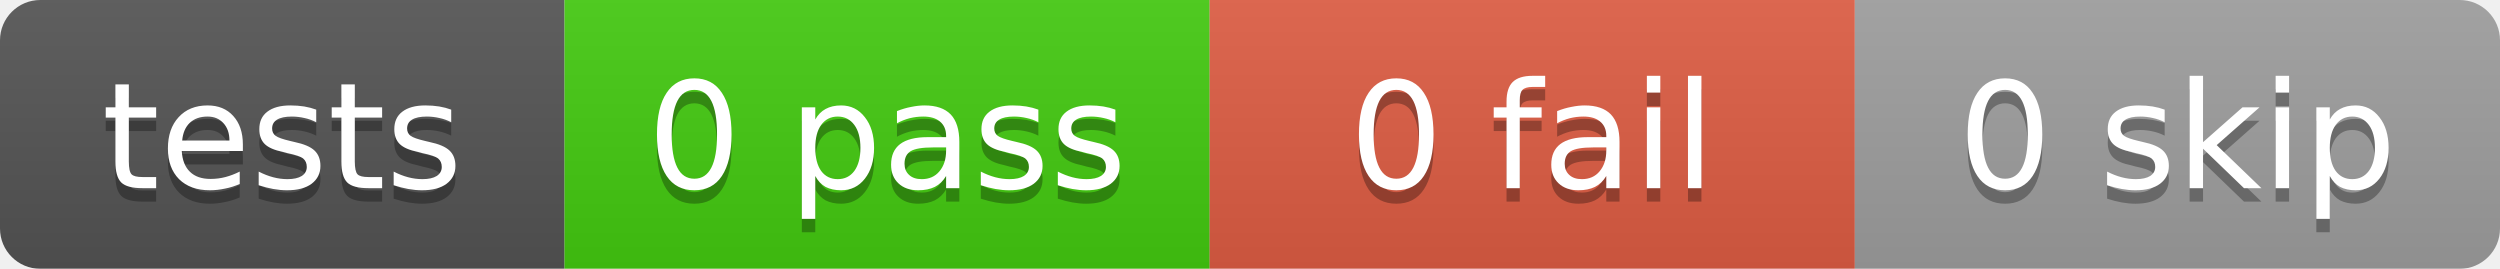
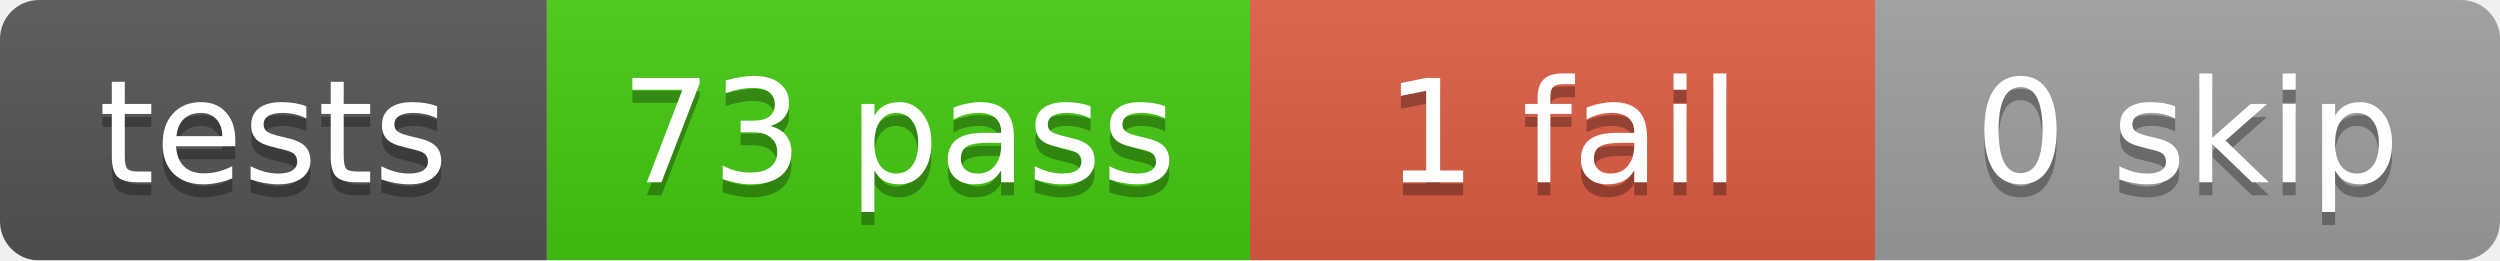
- <svg xmlns="http://www.w3.org/2000/svg" width="186" height="20">
+ <svg xmlns="http://www.w3.org/2000/svg" width="192" height="20">
  <linearGradient id="b" x2="0" y2="100%">
    <stop offset="0" stop-color="#bbb" stop-opacity=".1" />
    <stop offset="1" stop-opacity=".1" />
  </linearGradient>
  <mask id="a">
-     <rect width="186" height="20" rx="3" fill="#fff" />
+     <rect width="192" height="20" rx="3" fill="#fff" />
  </mask>
  <g mask="url(#a)">
    <rect x="0" width="42" height="20" fill="#555" />
-     <rect x="42" width="48" height="20" fill="#4c1" />
-     <rect x="90" width="48" height="20" fill="#e05d44" />
-     <rect x="138" width="48" height="20" fill="#9f9f9f" />
-     <rect width="186" height="20" fill="url(#b)" />
+     <rect x="42" width="54" height="20" fill="#4c1" />
+     <rect x="96" width="48" height="20" fill="#e05d44" />
+     <rect x="144" width="48" height="20" fill="#9f9f9f" />
+     <rect width="192" height="20" fill="url(#b)" />
  </g>
  <g fill="#fff" text-anchor="middle" font-family="DejaVu Sans,Verdana,Geneva,sans-serif" font-size="11">
    <text x="21.0" y="15" fill="#010101" fill-opacity=".3">tests</text>
    <text x="21.0" y="14">tests</text>
-     <text x="66.0" y="15" fill="#010101" fill-opacity=".3">0 pass</text>
-     <text x="66.0" y="14">0 pass</text>
-     <text x="114.0" y="15" fill="#010101" fill-opacity=".3">0 fail</text>
-     <text x="114.0" y="14">0 fail</text>
-     <text x="162.0" y="15" fill="#010101" fill-opacity=".3">0 skip</text>
-     <text x="162.0" y="14">0 skip</text>
+     <text x="69.0" y="15" fill="#010101" fill-opacity=".3">73 pass</text>
+     <text x="69.0" y="14">73 pass</text>
+     <text x="120.0" y="15" fill="#010101" fill-opacity=".3">1 fail</text>
+     <text x="120.0" y="14">1 fail</text>
+     <text x="168.0" y="15" fill="#010101" fill-opacity=".3">0 skip</text>
+     <text x="168.0" y="14">0 skip</text>
  </g>
</svg>
